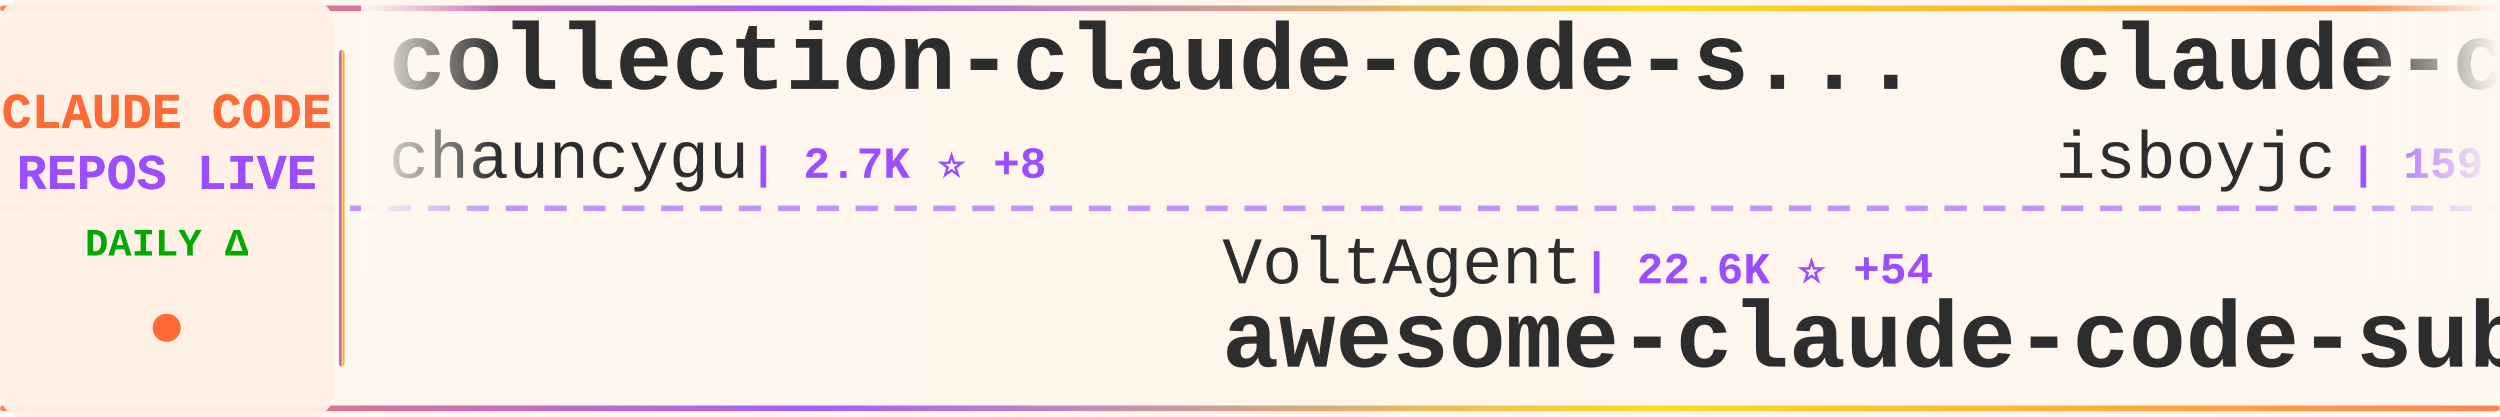
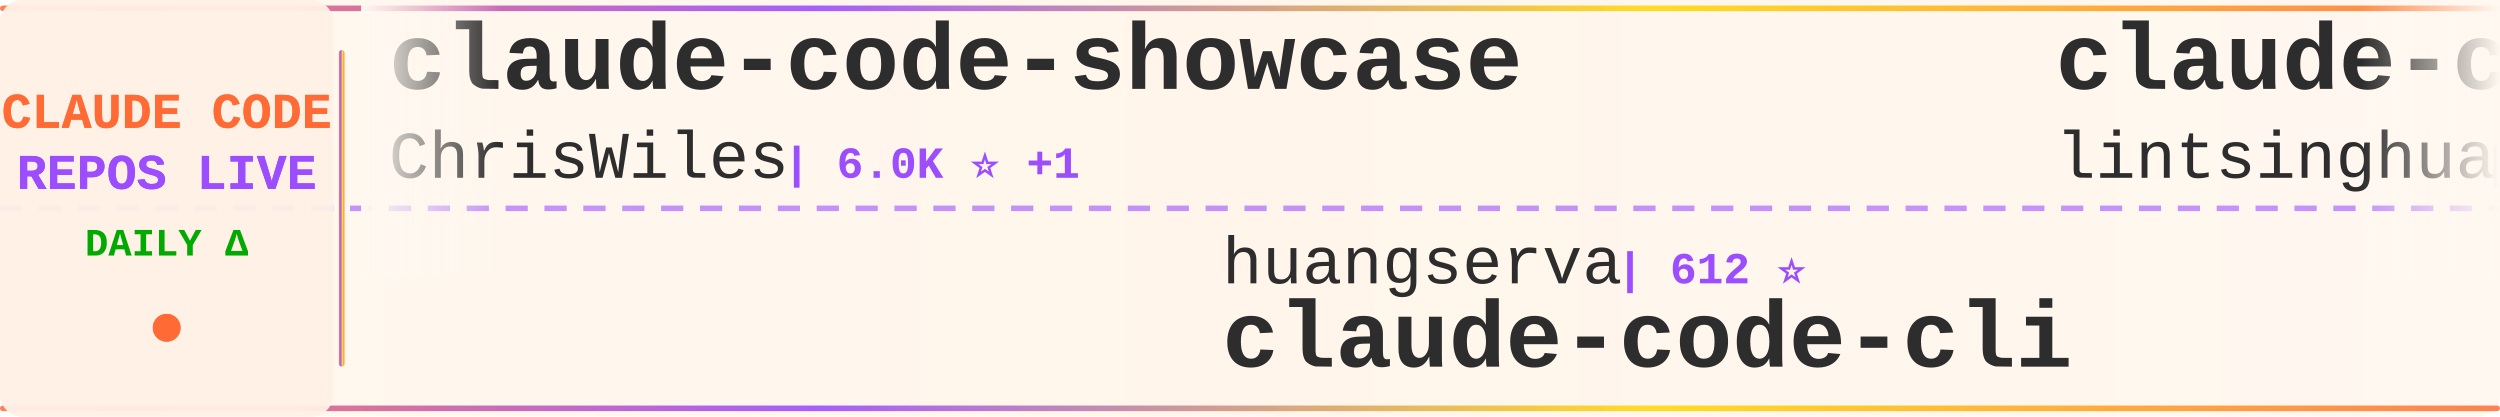
<svg xmlns="http://www.w3.org/2000/svg" width="900" height="150">
  <defs>
    <linearGradient id="tickerBg" x1="0%" y1="0%" x2="100%" y2="0%">
      <stop offset="0%" style="stop-color:#fff8f0;stop-opacity:0.98" />
      <stop offset="50%" style="stop-color:#fff5eb;stop-opacity:1" />
      <stop offset="100%" style="stop-color:#fff8f0;stop-opacity:0.98" />
    </linearGradient>
    <linearGradient id="borderGrad" x1="0%" y1="0%" x2="100%" y2="0%">
      <stop offset="0%" style="stop-color:#FF6B35;stop-opacity:0.85">
        <animate attributeName="stop-opacity" values="0.85;1;0.85" dur="2s" repeatCount="indefinite" />
      </stop>
      <stop offset="33%" style="stop-color:#9C4EFF;stop-opacity:0.9">
        <animate attributeName="stop-opacity" values="0.9;1;0.9" dur="2.2s" repeatCount="indefinite" />
      </stop>
      <stop offset="66%" style="stop-color:#FFD700;stop-opacity:0.85">
        <animate attributeName="stop-opacity" values="0.85;1;0.85" dur="1.8s" repeatCount="indefinite" />
      </stop>
      <stop offset="100%" style="stop-color:#FF6B35;stop-opacity:0.85">
        <animate attributeName="stop-opacity" values="0.85;1;0.85" dur="2s" repeatCount="indefinite" />
      </stop>
    </linearGradient>
    <filter id="textGlow">
      <feGaussianBlur stdDeviation="0.15" result="coloredBlur" />
      <feMerge>
        <feMergeNode in="coloredBlur" />
        <feMergeNode in="SourceGraphic" />
      </feMerge>
    </filter>
    <filter id="metricGlow">
      <feGaussianBlur stdDeviation="0.2" result="coloredBlur" />
      <feMerge>
        <feMergeNode in="coloredBlur" />
        <feMergeNode in="SourceGraphic" />
      </feMerge>
    </filter>
    <linearGradient id="leftFade" x1="0%" y1="0%" x2="100%" y2="0%">
      <stop offset="0%" style="stop-color:#fff8f0;stop-opacity:1" />
      <stop offset="100%" style="stop-color:#fff8f0;stop-opacity:0" />
    </linearGradient>
    <linearGradient id="rightFade" x1="0%" y1="0%" x2="100%" y2="0%">
      <stop offset="0%" style="stop-color:#fff8f0;stop-opacity:0" />
      <stop offset="100%" style="stop-color:#fff8f0;stop-opacity:1" />
    </linearGradient>
  </defs>
  <rect width="900" height="150" fill="url(#tickerBg)" rx="8" />
  <rect x="0" y="2" width="900" height="2" fill="url(#borderGrad)" rx="1" />
  <rect x="0" y="146" width="900" height="2" fill="url(#borderGrad)" rx="1" />
  <line x1="0" y1="75" x2="900" y2="75" stroke="#9C4EFF" stroke-width="2" stroke-dasharray="8 6" opacity="0.6" />
  <rect x="0" y="0" width="120" height="150" fill="#fff0e6" opacity="0.95" rx="8" />
  <text x="60" y="46" font-family="'Courier New', monospace" font-size="18" font-weight="bold" fill="#FF6B35" text-anchor="middle" filter="url(#textGlow)">
    CLAUDE CODE
  </text>
  <text x="60" y="68" font-family="'Courier New', monospace" font-size="18" font-weight="bold" fill="#9C4EFF" text-anchor="middle" filter="url(#textGlow)">
    REPOS LIVE
  </text>
  <text x="60" y="92" font-family="'Courier New', monospace" font-size="14" font-weight="bold" fill="#00aa00" text-anchor="middle">
    DAILY Δ
  </text>
  <circle cx="60" cy="118" r="5" fill="#FF6B35" filter="url(#metricGlow)">
    <animate attributeName="r" values="4;6;4" dur="1.5s" repeatCount="indefinite" />
    <animate attributeName="opacity" values="0.6;1;0.6" dur="1.5s" repeatCount="indefinite" />
  </circle>
  <rect x="122" y="18" width="2" height="114" fill="url(#borderGrad)" rx="1" />
  <clipPath id="tickerClip">
    <rect x="130" y="0" width="770" height="150" />
  </clipPath>
  <g clip-path="url(#tickerClip)">
    <g id="tickerItems">
      <animateTransform attributeName="transform" attributeType="XML" type="translate" from="0 0" to="-3000 0" dur="54s" repeatCount="indefinite" />
      <g transform="translate(0, 0)">
-         <text x="140" y="32" font-family="'Courier New', monospace" font-size="34" font-weight="bold" fill="#2d2d2d">collection-claude-code-s...</text>
-         <text x="140" y="64" font-family="'Courier New', monospace" font-size="24" font-weight="normal" fill="#2d2d2d" opacity="1.0">chauncygu</text>
-         <text x="270" y="64" font-family="'Courier New', monospace" font-size="16" font-weight="bold" fill="#9C4EFF"> | 2.7K ⭐ +8</text>
+         <text x="140" y="32" font-family="'Courier New', monospace" font-size="34" font-weight="bold" fill="#2d2d2d">claude-code-showcase</text>
+         <text x="140" y="64" font-family="'Courier New', monospace" font-size="24" font-weight="normal" fill="#2d2d2d" opacity="1.0">ChrisWiles</text>
+         <text x="282" y="64" font-family="'Courier New', monospace" font-size="16" font-weight="bold" fill="#9C4EFF"> | 6.0K ⭐ +1</text>
      </g>
      <g transform="translate(300, 0)">
-         <text x="140" y="102" font-family="'Courier New', monospace" font-size="24" font-weight="normal" fill="#2d2d2d" opacity="1.0">VoltAgent</text>
-         <text x="270" y="102" font-family="'Courier New', monospace" font-size="16" font-weight="bold" fill="#9C4EFF"> | 22.6K ⭐ +54</text>
-         <text x="140" y="132" font-family="'Courier New', monospace" font-size="34" font-weight="bold" fill="#2d2d2d">awesome-claude-code-suba...</text>
+         <text x="140" y="102" font-family="'Courier New', monospace" font-size="24" font-weight="normal" fill="#2d2d2d" opacity="1.0">huangserva</text>
+         <text x="282" y="102" font-family="'Courier New', monospace" font-size="16" font-weight="bold" fill="#9C4EFF"> | 612 ⭐</text>
+         <text x="140" y="132" font-family="'Courier New', monospace" font-size="34" font-weight="bold" fill="#2d2d2d">claude-code-cli</text>
      </g>
      <g transform="translate(600, 0)">
-         <text x="140" y="32" font-family="'Courier New', monospace" font-size="34" font-weight="bold" fill="#2d2d2d">claude-code</text>
-         <text x="140" y="64" font-family="'Courier New', monospace" font-size="24" font-weight="normal" fill="#2d2d2d" opacity="1.0">isboyjc</text>
-         <text x="246" y="64" font-family="'Courier New', monospace" font-size="16" font-weight="bold" fill="#9C4EFF"> | 159 ⭐</text>
+         <text x="140" y="32" font-family="'Courier New', monospace" font-size="34" font-weight="bold" fill="#2d2d2d">claude-code-book</text>
+         <text x="140" y="64" font-family="'Courier New', monospace" font-size="24" font-weight="normal" fill="#2d2d2d" opacity="1.0">lintsinghua</text>
+         <text x="294" y="64" font-family="'Courier New', monospace" font-size="16" font-weight="bold" fill="#9C4EFF"> | 3.8K ⭐ +19</text>
      </g>
      <g transform="translate(900, 0)">
-         <text x="140" y="102" font-family="'Courier New', monospace" font-size="24" font-weight="normal" fill="#2d2d2d" opacity="1.0">Onewon</text>
-         <text x="234" y="102" font-family="'Courier New', monospace" font-size="16" font-weight="bold" fill="#9C4EFF"> | 182 ⭐</text>
+         <text x="140" y="102" font-family="'Courier New', monospace" font-size="24" font-weight="normal" fill="#2d2d2d" opacity="1.0">codeaashu</text>
+         <text x="270" y="102" font-family="'Courier New', monospace" font-size="16" font-weight="bold" fill="#9C4EFF"> | 3.0K ⭐ +7</text>
        <text x="140" y="132" font-family="'Courier New', monospace" font-size="34" font-weight="bold" fill="#2d2d2d">claude-code</text>
      </g>
      <g transform="translate(1200, 0)">
-         <text x="140" y="32" font-family="'Courier New', monospace" font-size="34" font-weight="bold" fill="#2d2d2d">claude-code-tudou</text>
-         <text x="140" y="64" font-family="'Courier New', monospace" font-size="24" font-weight="normal" fill="#2d2d2d" opacity="1.0">AICoderTudou</text>
-         <text x="306" y="64" font-family="'Courier New', monospace" font-size="16" font-weight="bold" fill="#9C4EFF"> | 498 ⭐</text>
+         <text x="140" y="32" font-family="'Courier New', monospace" font-size="34" font-weight="bold" fill="#2d2d2d">Claude-Code-Game-Studios</text>
+         <text x="140" y="64" font-family="'Courier New', monospace" font-size="24" font-weight="normal" fill="#2d2d2d" opacity="1.0">Donchitos</text>
+         <text x="270" y="64" font-family="'Courier New', monospace" font-size="16" font-weight="bold" fill="#9C4EFF"> | 22.5K ⭐ +44</text>
      </g>
      <g transform="translate(1500, 0)">
-         <text x="140" y="102" font-family="'Courier New', monospace" font-size="24" font-weight="normal" fill="#2d2d2d" opacity="1.0">lintsinghua</text>
-         <text x="294" y="102" font-family="'Courier New', monospace" font-size="16" font-weight="bold" fill="#9C4EFF"> | 3.8K ⭐ +15</text>
-         <text x="140" y="132" font-family="'Courier New', monospace" font-size="34" font-weight="bold" fill="#2d2d2d">claude-code-book</text>
+         <text x="140" y="102" font-family="'Courier New', monospace" font-size="24" font-weight="normal" fill="#2d2d2d" opacity="1.0">zebbern</text>
+         <text x="246" y="102" font-family="'Courier New', monospace" font-size="16" font-weight="bold" fill="#9C4EFF"> | 4.3K ⭐ +2</text>
+         <text x="140" y="132" font-family="'Courier New', monospace" font-size="34" font-weight="bold" fill="#2d2d2d">claude-code-guide</text>
      </g>
      <g transform="translate(1800, 0)">
-         <text x="140" y="32" font-family="'Courier New', monospace" font-size="34" font-weight="bold" fill="#2d2d2d">awesome-claude-code-tool...</text>
-         <text x="140" y="64" font-family="'Courier New', monospace" font-size="24" font-weight="normal" fill="#2d2d2d" opacity="1.0">rohitg00</text>
-         <text x="258" y="64" font-family="'Courier New', monospace" font-size="16" font-weight="bold" fill="#9C4EFF"> | 2.2K ⭐ +10</text>
+         <text x="140" y="32" font-family="'Courier New', monospace" font-size="34" font-weight="bold" fill="#2d2d2d">Claude-code</text>
+         <text x="140" y="64" font-family="'Courier New', monospace" font-size="24" font-weight="normal" fill="#2d2d2d" opacity="1.0">zstmfhy</text>
+         <text x="246" y="64" font-family="'Courier New', monospace" font-size="16" font-weight="bold" fill="#9C4EFF"> | 190 ⭐</text>
      </g>
      <g transform="translate(2100, 0)">
-         <text x="140" y="102" font-family="'Courier New', monospace" font-size="24" font-weight="normal" fill="#2d2d2d" opacity="1.0">Piebald-AI</text>
-         <text x="282" y="102" font-family="'Courier New', monospace" font-size="16" font-weight="bold" fill="#9C4EFF"> | 11.5K ⭐ +28</text>
-         <text x="140" y="132" font-family="'Courier New', monospace" font-size="34" font-weight="bold" fill="#2d2d2d">claude-code-system-promp...</text>
+         <text x="140" y="102" font-family="'Courier New', monospace" font-size="24" font-weight="normal" fill="#2d2d2d" opacity="1.0">rohitg00</text>
+         <text x="258" y="102" font-family="'Courier New', monospace" font-size="16" font-weight="bold" fill="#9C4EFF"> | 2.2K ⭐ +8</text>
+         <text x="140" y="132" font-family="'Courier New', monospace" font-size="34" font-weight="bold" fill="#2d2d2d">awesome-claude-code-tool...</text>
      </g>
      <g transform="translate(2400, 0)">
-         <text x="140" y="32" font-family="'Courier New', monospace" font-size="34" font-weight="bold" fill="#2d2d2d">skills</text>
-         <text x="140" y="64" font-family="'Courier New', monospace" font-size="24" font-weight="normal" fill="#2d2d2d" opacity="1.0">anthropics</text>
-         <text x="282" y="64" font-family="'Courier New', monospace" font-size="16" font-weight="bold" fill="#9C4EFF"> | 156.7K ⭐ +385</text>
+         <text x="140" y="32" font-family="'Courier New', monospace" font-size="34" font-weight="bold" fill="#2d2d2d">claude-code-rust</text>
+         <text x="140" y="64" font-family="'Courier New', monospace" font-size="24" font-weight="normal" fill="#2d2d2d" opacity="1.0">lorryjovens-hub</text>
+         <text x="342" y="64" font-family="'Courier New', monospace" font-size="16" font-weight="bold" fill="#9C4EFF"> | 1.7K ⭐ +2</text>
      </g>
      <g transform="translate(2700, 0)">
-         <text x="140" y="102" font-family="'Courier New', monospace" font-size="24" font-weight="normal" fill="#2d2d2d" opacity="1.0">disler</text>
-         <text x="234" y="102" font-family="'Courier New', monospace" font-size="16" font-weight="bold" fill="#9C4EFF"> | 3.8K ⭐ +9</text>
-         <text x="140" y="132" font-family="'Courier New', monospace" font-size="34" font-weight="bold" fill="#2d2d2d">claude-code-hooks-master...</text>
+         <text x="140" y="102" font-family="'Courier New', monospace" font-size="24" font-weight="normal" fill="#2d2d2d" opacity="1.0">RishabhK103</text>
+         <text x="294" y="102" font-family="'Courier New', monospace" font-size="16" font-weight="bold" fill="#9C4EFF"> | 99 ⭐ +1</text>
+         <text x="140" y="132" font-family="'Courier New', monospace" font-size="34" font-weight="bold" fill="#2d2d2d">claude-code</text>
      </g>
      <g transform="translate(3000, 0)">
-         <text x="140" y="32" font-family="'Courier New', monospace" font-size="34" font-weight="bold" fill="#2d2d2d">collection-claude-code-s...</text>
-         <text x="140" y="64" font-family="'Courier New', monospace" font-size="24" font-weight="normal" fill="#2d2d2d" opacity="1.0">chauncygu</text>
-         <text x="270" y="64" font-family="'Courier New', monospace" font-size="16" font-weight="bold" fill="#9C4EFF"> | 2.7K ⭐ +8</text>
+         <text x="140" y="32" font-family="'Courier New', monospace" font-size="34" font-weight="bold" fill="#2d2d2d">claude-code-showcase</text>
+         <text x="140" y="64" font-family="'Courier New', monospace" font-size="24" font-weight="normal" fill="#2d2d2d" opacity="1.0">ChrisWiles</text>
+         <text x="282" y="64" font-family="'Courier New', monospace" font-size="16" font-weight="bold" fill="#9C4EFF"> | 6.0K ⭐ +1</text>
      </g>
      <g transform="translate(3300, 0)">
-         <text x="140" y="102" font-family="'Courier New', monospace" font-size="24" font-weight="normal" fill="#2d2d2d" opacity="1.0">VoltAgent</text>
-         <text x="270" y="102" font-family="'Courier New', monospace" font-size="16" font-weight="bold" fill="#9C4EFF"> | 22.6K ⭐ +54</text>
-         <text x="140" y="132" font-family="'Courier New', monospace" font-size="34" font-weight="bold" fill="#2d2d2d">awesome-claude-code-suba...</text>
+         <text x="140" y="102" font-family="'Courier New', monospace" font-size="24" font-weight="normal" fill="#2d2d2d" opacity="1.0">huangserva</text>
+         <text x="282" y="102" font-family="'Courier New', monospace" font-size="16" font-weight="bold" fill="#9C4EFF"> | 612 ⭐</text>
+         <text x="140" y="132" font-family="'Courier New', monospace" font-size="34" font-weight="bold" fill="#2d2d2d">claude-code-cli</text>
      </g>
      <g transform="translate(3600, 0)">
-         <text x="140" y="32" font-family="'Courier New', monospace" font-size="34" font-weight="bold" fill="#2d2d2d">claude-code</text>
-         <text x="140" y="64" font-family="'Courier New', monospace" font-size="24" font-weight="normal" fill="#2d2d2d" opacity="1.0">isboyjc</text>
-         <text x="246" y="64" font-family="'Courier New', monospace" font-size="16" font-weight="bold" fill="#9C4EFF"> | 159 ⭐</text>
+         <text x="140" y="32" font-family="'Courier New', monospace" font-size="34" font-weight="bold" fill="#2d2d2d">claude-code-book</text>
+         <text x="140" y="64" font-family="'Courier New', monospace" font-size="24" font-weight="normal" fill="#2d2d2d" opacity="1.0">lintsinghua</text>
+         <text x="294" y="64" font-family="'Courier New', monospace" font-size="16" font-weight="bold" fill="#9C4EFF"> | 3.8K ⭐ +19</text>
      </g>
      <g transform="translate(3900, 0)">
-         <text x="140" y="102" font-family="'Courier New', monospace" font-size="24" font-weight="normal" fill="#2d2d2d" opacity="1.0">Onewon</text>
-         <text x="234" y="102" font-family="'Courier New', monospace" font-size="16" font-weight="bold" fill="#9C4EFF"> | 182 ⭐</text>
+         <text x="140" y="102" font-family="'Courier New', monospace" font-size="24" font-weight="normal" fill="#2d2d2d" opacity="1.0">codeaashu</text>
+         <text x="270" y="102" font-family="'Courier New', monospace" font-size="16" font-weight="bold" fill="#9C4EFF"> | 3.0K ⭐ +7</text>
        <text x="140" y="132" font-family="'Courier New', monospace" font-size="34" font-weight="bold" fill="#2d2d2d">claude-code</text>
      </g>
    </g>
  </g>
  <rect x="130" y="0" width="50" height="100" fill="url(#leftFade)" />
  <rect x="850" y="0" width="50" height="100" fill="url(#rightFade)" />
</svg>
